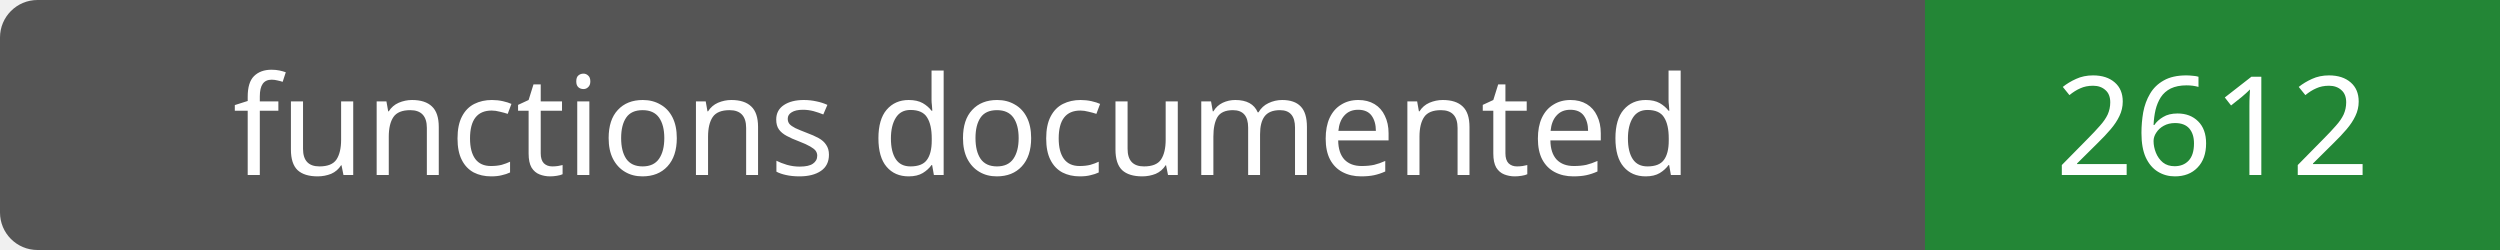
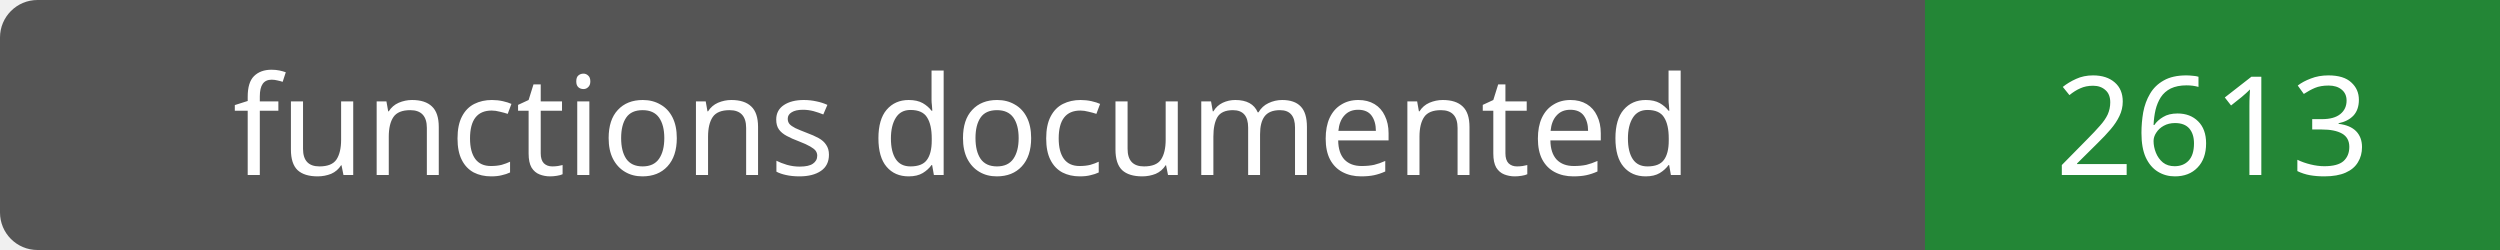
- <svg xmlns="http://www.w3.org/2000/svg" width="200" height="20" role="img" aria-label="functions documented: 2612">
+ <svg xmlns="http://www.w3.org/2000/svg" width="200" height="20" role="img" aria-label="functions documented: 2613">
  <rect width="200" height="20" rx="3" fill="#555" />
  <path fill="#238636" d="M154 0h46v20H154z" />
  <g fill="#fff" text-anchor="middle" font-family="Verdana,sans-serif" font-size="11">
    <text x="77.0" y="14">functions documented</text>
-     <text x="177.0" y="14">2612</text>
+     <text x="177.0" y="14">2613</text>
  </g>
</svg>
